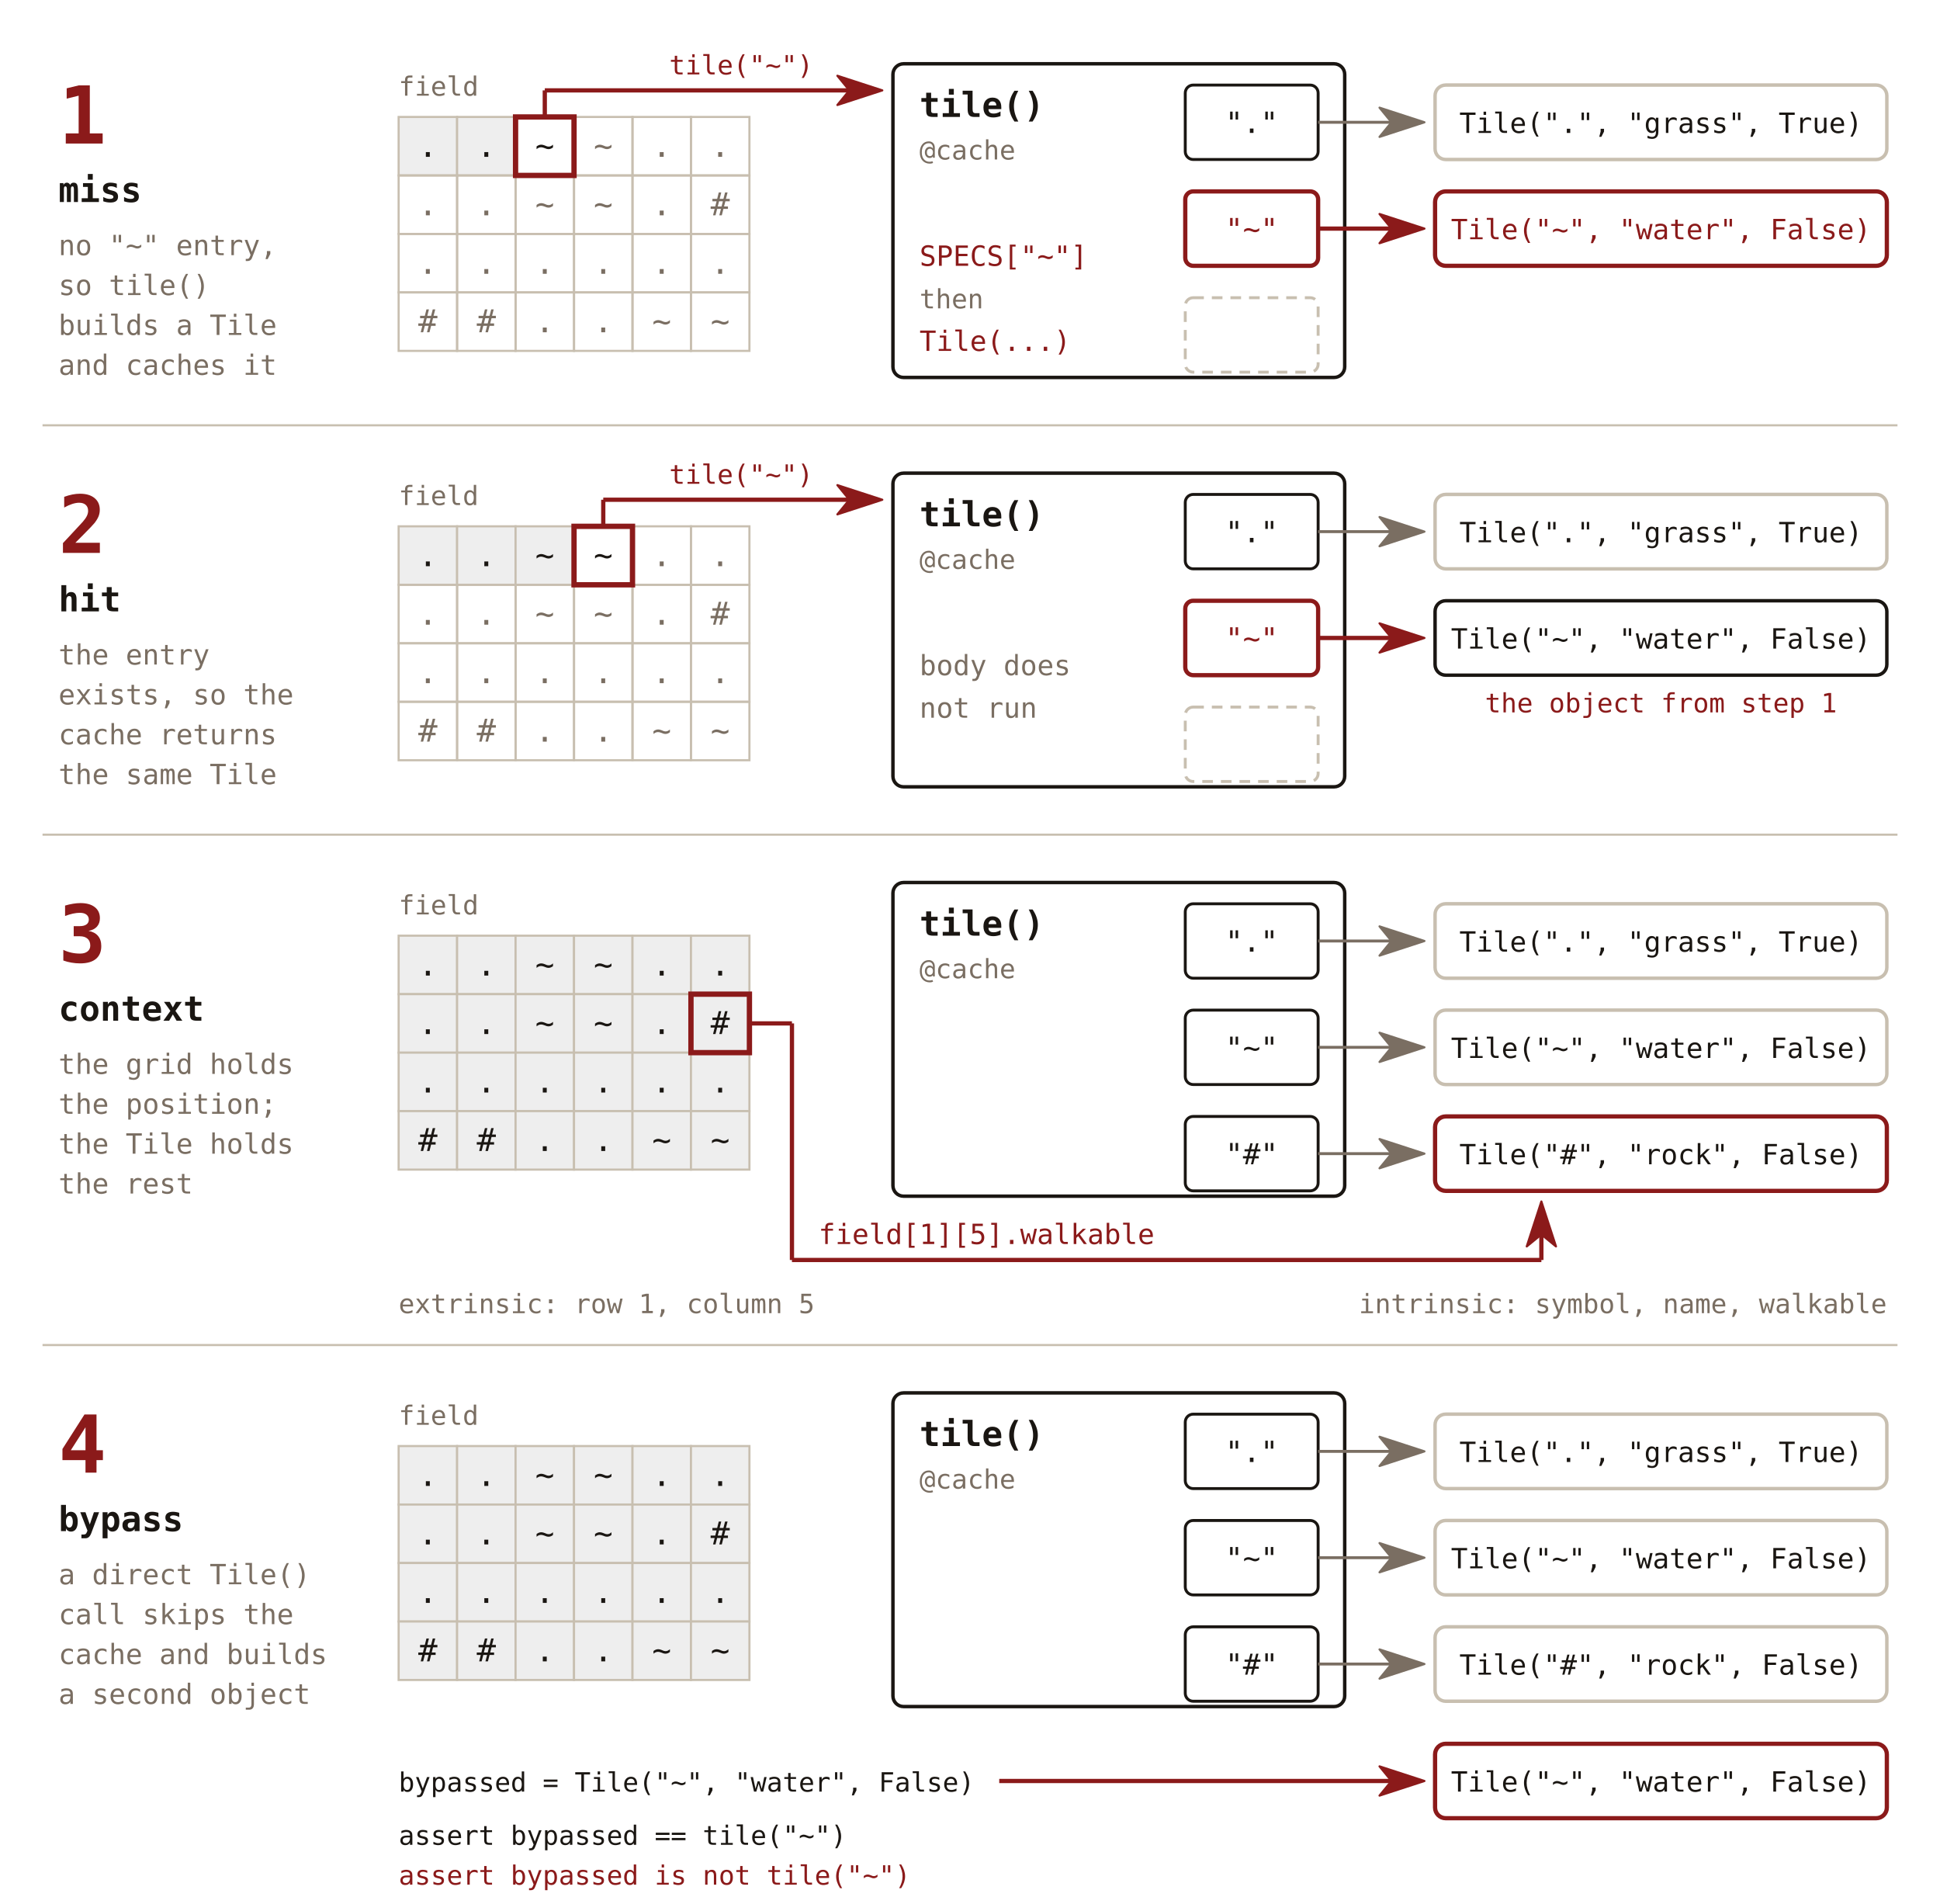
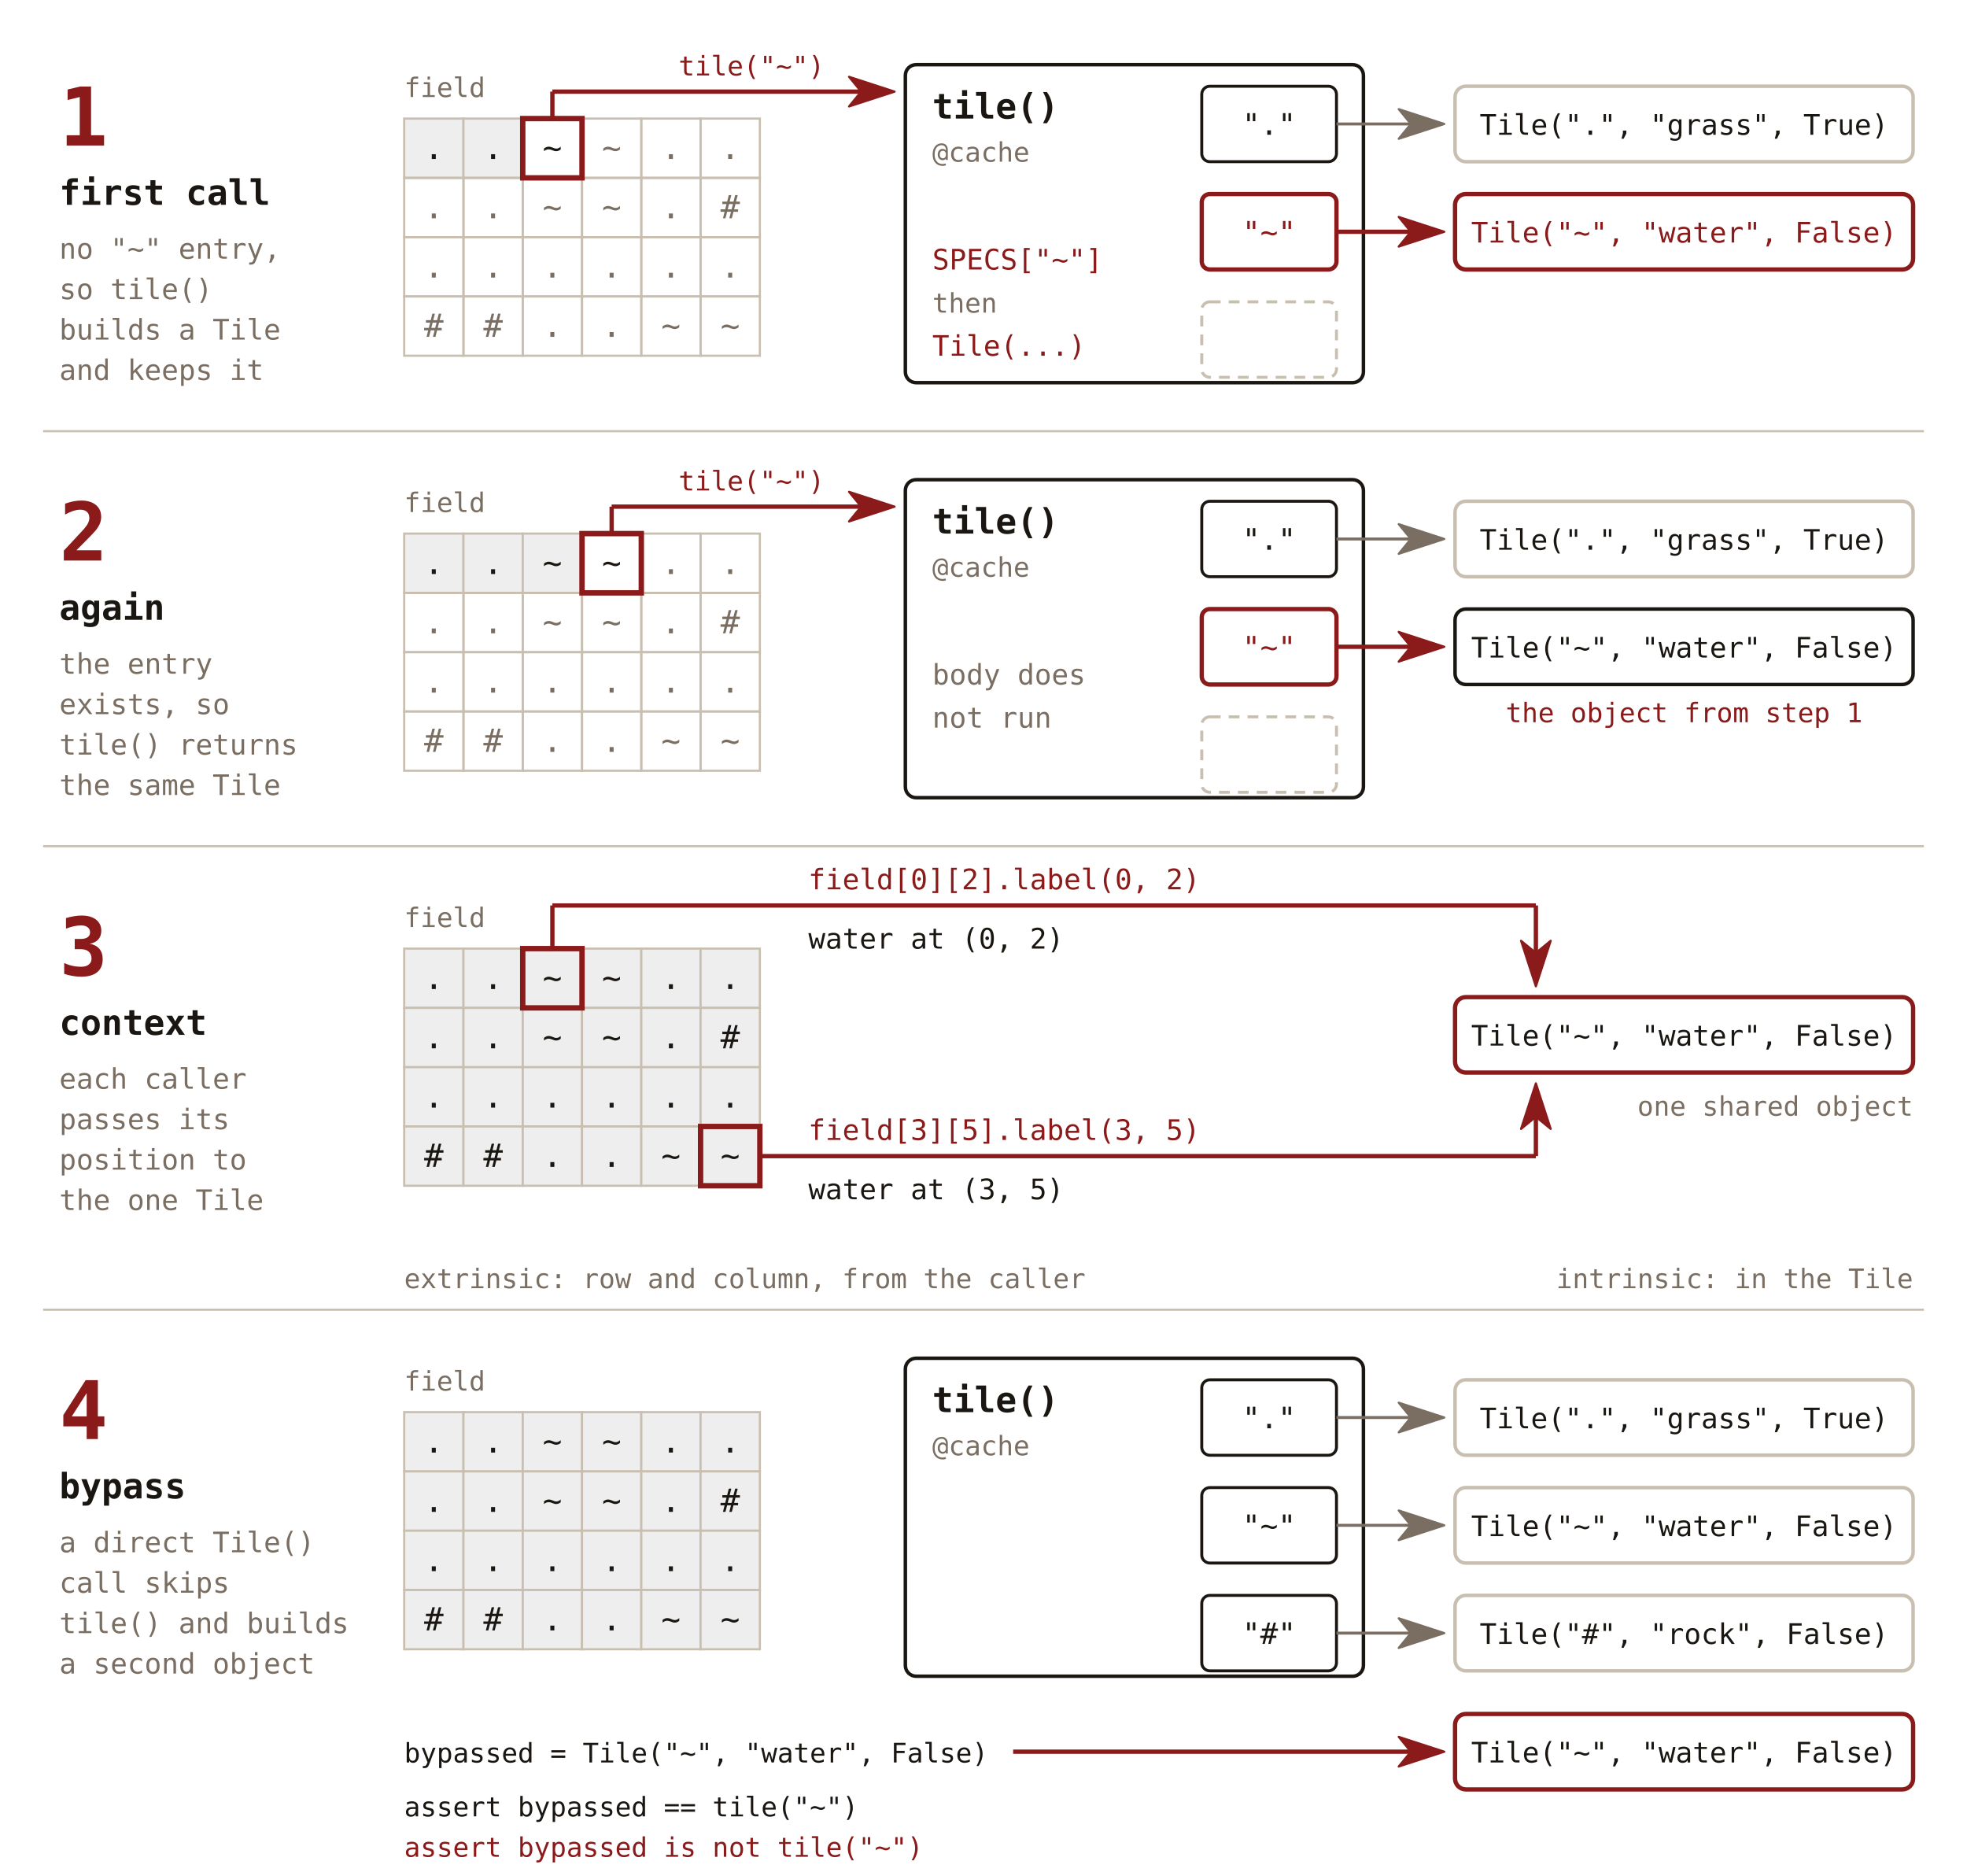
- <svg xmlns="http://www.w3.org/2000/svg" viewBox="0 0 730 716" font-family="'JetBrains Mono', Consolas, monospace">
+ <svg xmlns="http://www.w3.org/2000/svg" viewBox="0 0 730 696" font-family="'JetBrains Mono', Consolas, monospace">
  <defs>
    <marker id="fs-red" viewBox="0 0 18 12" refX="5" refY="6" markerWidth="18" markerHeight="12" orient="auto" markerUnits="userSpaceOnUse">
      <path d="M0.5,0.5 L17.4,6 L0.5,11.5 L5,6 Z" fill="#8b1a1a" stroke="#8b1a1a" stroke-width="0.8" stroke-linejoin="round" />
    </marker>
    <marker id="fs-muted" viewBox="0 0 18 12" refX="5" refY="6" markerWidth="18" markerHeight="12" orient="auto" markerUnits="userSpaceOnUse">
      <path d="M0.5,0.5 L17.4,6 L0.5,11.5 L5,6 Z" fill="#7a6e62" stroke="#7a6e62" stroke-width="0.8" stroke-linejoin="round" />
    </marker>
  </defs>
  <rect x="336" y="24" width="170" height="118" fill="none" stroke="#1a1612" stroke-width="1.3" rx="4" />
  <text x="346" y="44" font-size="13" fill="#1a1612" font-weight="bold" text-anchor="start">tile()</text>
  <text x="346" y="60" font-size="10" fill="#7a6e62" text-anchor="start">@cache</text>
  <rect x="446" y="32" width="50" height="28" fill="none" stroke="#1a1612" stroke-width="1.1" rx="3" />
  <text x="471" y="50" font-size="11" fill="#1a1612" text-anchor="middle">"."</text>
  <rect x="446" y="72" width="50" height="28" fill="none" stroke="#8b1a1a" stroke-width="1.6" rx="3" />
  <text x="471" y="90" font-size="11" fill="#8b1a1a" text-anchor="middle">"~"</text>
  <rect x="446" y="112" width="50" height="28" fill="none" stroke="#c8bfb0" stroke-width="1.1" rx="3" stroke-dasharray="4,3" />
  <text x="22" y="54" font-size="30" fill="#8b1a1a" font-weight="bold" text-anchor="start">1</text>
-   <text x="22" y="76" font-size="13" fill="#1a1612" font-weight="bold" text-anchor="start">miss</text>
+   <text x="22" y="76" font-size="13" fill="#1a1612" font-weight="bold" text-anchor="start">first call</text>
  <text x="22" y="96" font-size="10.5" fill="#7a6e62" text-anchor="start">no "~" entry,</text>
  <text x="22" y="111" font-size="10.5" fill="#7a6e62" text-anchor="start">so tile()</text>
  <text x="22" y="126" font-size="10.5" fill="#7a6e62" text-anchor="start">builds a Tile</text>
-   <text x="22" y="141" font-size="10.5" fill="#7a6e62" text-anchor="start">and caches it</text>
+   <text x="22" y="141" font-size="10.5" fill="#7a6e62" text-anchor="start">and keeps it</text>
  <text x="150" y="36" font-size="10" fill="#7a6e62" text-anchor="start">field</text>
  <path d="M150,44 H172 V66 H150 Z" fill="#eeeeee" stroke="#c8bfb0" stroke-width="0.8" />
  <text x="161" y="59" font-size="12" fill="#1a1612" text-anchor="middle">.</text>
  <path d="M172,44 H194 V66 H172 Z" fill="#eeeeee" stroke="#c8bfb0" stroke-width="0.8" />
  <text x="183" y="59" font-size="12" fill="#1a1612" text-anchor="middle">.</text>
  <path d="M194,44 H216 V66 H194 Z" fill="none" stroke="#c8bfb0" stroke-width="0.8" />
  <text x="205" y="59" font-size="12" fill="#1a1612" text-anchor="middle">~</text>
  <path d="M216,44 H238 V66 H216 Z" fill="none" stroke="#c8bfb0" stroke-width="0.8" />
  <text x="227" y="59" font-size="12" fill="#7a6e62" text-anchor="middle">~</text>
  <path d="M238,44 H260 V66 H238 Z" fill="none" stroke="#c8bfb0" stroke-width="0.8" />
  <text x="249" y="59" font-size="12" fill="#7a6e62" text-anchor="middle">.</text>
  <path d="M260,44 H282 V66 H260 Z" fill="none" stroke="#c8bfb0" stroke-width="0.8" />
  <text x="271" y="59" font-size="12" fill="#7a6e62" text-anchor="middle">.</text>
  <path d="M150,66 H172 V88 H150 Z" fill="none" stroke="#c8bfb0" stroke-width="0.8" />
  <text x="161" y="81" font-size="12" fill="#7a6e62" text-anchor="middle">.</text>
  <path d="M172,66 H194 V88 H172 Z" fill="none" stroke="#c8bfb0" stroke-width="0.8" />
  <text x="183" y="81" font-size="12" fill="#7a6e62" text-anchor="middle">.</text>
  <path d="M194,66 H216 V88 H194 Z" fill="none" stroke="#c8bfb0" stroke-width="0.8" />
  <text x="205" y="81" font-size="12" fill="#7a6e62" text-anchor="middle">~</text>
  <path d="M216,66 H238 V88 H216 Z" fill="none" stroke="#c8bfb0" stroke-width="0.8" />
  <text x="227" y="81" font-size="12" fill="#7a6e62" text-anchor="middle">~</text>
  <path d="M238,66 H260 V88 H238 Z" fill="none" stroke="#c8bfb0" stroke-width="0.8" />
  <text x="249" y="81" font-size="12" fill="#7a6e62" text-anchor="middle">.</text>
  <path d="M260,66 H282 V88 H260 Z" fill="none" stroke="#c8bfb0" stroke-width="0.8" />
  <text x="271" y="81" font-size="12" fill="#7a6e62" text-anchor="middle">#</text>
  <path d="M150,88 H172 V110 H150 Z" fill="none" stroke="#c8bfb0" stroke-width="0.8" />
  <text x="161" y="103" font-size="12" fill="#7a6e62" text-anchor="middle">.</text>
  <path d="M172,88 H194 V110 H172 Z" fill="none" stroke="#c8bfb0" stroke-width="0.8" />
  <text x="183" y="103" font-size="12" fill="#7a6e62" text-anchor="middle">.</text>
  <path d="M194,88 H216 V110 H194 Z" fill="none" stroke="#c8bfb0" stroke-width="0.8" />
  <text x="205" y="103" font-size="12" fill="#7a6e62" text-anchor="middle">.</text>
  <path d="M216,88 H238 V110 H216 Z" fill="none" stroke="#c8bfb0" stroke-width="0.8" />
  <text x="227" y="103" font-size="12" fill="#7a6e62" text-anchor="middle">.</text>
  <path d="M238,88 H260 V110 H238 Z" fill="none" stroke="#c8bfb0" stroke-width="0.8" />
  <text x="249" y="103" font-size="12" fill="#7a6e62" text-anchor="middle">.</text>
  <path d="M260,88 H282 V110 H260 Z" fill="none" stroke="#c8bfb0" stroke-width="0.8" />
  <text x="271" y="103" font-size="12" fill="#7a6e62" text-anchor="middle">.</text>
  <path d="M150,110 H172 V132 H150 Z" fill="none" stroke="#c8bfb0" stroke-width="0.8" />
  <text x="161" y="125" font-size="12" fill="#7a6e62" text-anchor="middle">#</text>
  <path d="M172,110 H194 V132 H172 Z" fill="none" stroke="#c8bfb0" stroke-width="0.8" />
  <text x="183" y="125" font-size="12" fill="#7a6e62" text-anchor="middle">#</text>
  <path d="M194,110 H216 V132 H194 Z" fill="none" stroke="#c8bfb0" stroke-width="0.8" />
  <text x="205" y="125" font-size="12" fill="#7a6e62" text-anchor="middle">.</text>
  <path d="M216,110 H238 V132 H216 Z" fill="none" stroke="#c8bfb0" stroke-width="0.8" />
  <text x="227" y="125" font-size="12" fill="#7a6e62" text-anchor="middle">.</text>
  <path d="M238,110 H260 V132 H238 Z" fill="none" stroke="#c8bfb0" stroke-width="0.8" />
  <text x="249" y="125" font-size="12" fill="#7a6e62" text-anchor="middle">~</text>
  <path d="M260,110 H282 V132 H260 Z" fill="none" stroke="#c8bfb0" stroke-width="0.8" />
  <text x="271" y="125" font-size="12" fill="#7a6e62" text-anchor="middle">~</text>
  <path d="M194,44 H216 V66 H194 Z" fill="none" stroke="#8b1a1a" stroke-width="2" />
  <line x1="205" y1="44" x2="205" y2="34" stroke="#8b1a1a" stroke-width="1.6" />
  <line x1="205" y1="34" x2="319.6" y2="34.0" stroke="#8b1a1a" stroke-width="1.6" marker-end="url(#fs-red)" />
  <text x="306" y="28" font-size="10" fill="#8b1a1a" text-anchor="end">tile("~")</text>
  <text x="346" y="100" font-size="10.5" fill="#8b1a1a" text-anchor="start">SPECS["~"]</text>
  <text x="346" y="116" font-size="10" fill="#7a6e62" text-anchor="start">then</text>
  <text x="346" y="132" font-size="10.5" fill="#8b1a1a" text-anchor="start">Tile(...)</text>
  <rect x="540" y="32" width="170" height="28" fill="none" stroke="#c8bfb0" stroke-width="1.3" rx="4" />
  <text x="625" y="50" font-size="10.5" fill="#1a1612" text-anchor="middle">Tile(".", "grass", True)</text>
  <line x1="496" y1="46" x2="523.6" y2="46.0" stroke="#7a6e62" stroke-width="1.1" marker-end="url(#fs-muted)" />
  <rect x="540" y="72" width="170" height="28" fill="none" stroke="#8b1a1a" stroke-width="1.6" rx="4" />
  <text x="625" y="90" font-size="10.5" fill="#8b1a1a" text-anchor="middle">Tile("~", "water", False)</text>
  <line x1="496" y1="86" x2="523.6" y2="86.0" stroke="#8b1a1a" stroke-width="1.6" marker-end="url(#fs-red)" />
  <line x1="16" y1="160" x2="714" y2="160" stroke="#c8bfb0" stroke-width="0.8" />
  <rect x="336" y="178" width="170" height="118" fill="none" stroke="#1a1612" stroke-width="1.3" rx="4" />
  <text x="346" y="198" font-size="13" fill="#1a1612" font-weight="bold" text-anchor="start">tile()</text>
  <text x="346" y="214" font-size="10" fill="#7a6e62" text-anchor="start">@cache</text>
  <rect x="446" y="186" width="50" height="28" fill="none" stroke="#1a1612" stroke-width="1.1" rx="3" />
  <text x="471" y="204" font-size="11" fill="#1a1612" text-anchor="middle">"."</text>
  <rect x="446" y="226" width="50" height="28" fill="none" stroke="#8b1a1a" stroke-width="1.6" rx="3" />
  <text x="471" y="244" font-size="11" fill="#8b1a1a" text-anchor="middle">"~"</text>
  <rect x="446" y="266" width="50" height="28" fill="none" stroke="#c8bfb0" stroke-width="1.1" rx="3" stroke-dasharray="4,3" />
  <text x="22" y="208" font-size="30" fill="#8b1a1a" font-weight="bold" text-anchor="start">2</text>
-   <text x="22" y="230" font-size="13" fill="#1a1612" font-weight="bold" text-anchor="start">hit</text>
+   <text x="22" y="230" font-size="13" fill="#1a1612" font-weight="bold" text-anchor="start">again</text>
  <text x="22" y="250" font-size="10.5" fill="#7a6e62" text-anchor="start">the entry</text>
-   <text x="22" y="265" font-size="10.5" fill="#7a6e62" text-anchor="start">exists, so the</text>
-   <text x="22" y="280" font-size="10.5" fill="#7a6e62" text-anchor="start">cache returns</text>
+   <text x="22" y="265" font-size="10.5" fill="#7a6e62" text-anchor="start">exists, so</text>
+   <text x="22" y="280" font-size="10.5" fill="#7a6e62" text-anchor="start">tile() returns</text>
  <text x="22" y="295" font-size="10.5" fill="#7a6e62" text-anchor="start">the same Tile</text>
  <text x="150" y="190" font-size="10" fill="#7a6e62" text-anchor="start">field</text>
  <path d="M150,198 H172 V220 H150 Z" fill="#eeeeee" stroke="#c8bfb0" stroke-width="0.8" />
  <text x="161" y="213" font-size="12" fill="#1a1612" text-anchor="middle">.</text>
  <path d="M172,198 H194 V220 H172 Z" fill="#eeeeee" stroke="#c8bfb0" stroke-width="0.8" />
  <text x="183" y="213" font-size="12" fill="#1a1612" text-anchor="middle">.</text>
  <path d="M194,198 H216 V220 H194 Z" fill="#eeeeee" stroke="#c8bfb0" stroke-width="0.8" />
  <text x="205" y="213" font-size="12" fill="#1a1612" text-anchor="middle">~</text>
  <path d="M216,198 H238 V220 H216 Z" fill="none" stroke="#c8bfb0" stroke-width="0.8" />
  <text x="227" y="213" font-size="12" fill="#1a1612" text-anchor="middle">~</text>
  <path d="M238,198 H260 V220 H238 Z" fill="none" stroke="#c8bfb0" stroke-width="0.8" />
  <text x="249" y="213" font-size="12" fill="#7a6e62" text-anchor="middle">.</text>
  <path d="M260,198 H282 V220 H260 Z" fill="none" stroke="#c8bfb0" stroke-width="0.8" />
  <text x="271" y="213" font-size="12" fill="#7a6e62" text-anchor="middle">.</text>
  <path d="M150,220 H172 V242 H150 Z" fill="none" stroke="#c8bfb0" stroke-width="0.8" />
  <text x="161" y="235" font-size="12" fill="#7a6e62" text-anchor="middle">.</text>
  <path d="M172,220 H194 V242 H172 Z" fill="none" stroke="#c8bfb0" stroke-width="0.8" />
  <text x="183" y="235" font-size="12" fill="#7a6e62" text-anchor="middle">.</text>
  <path d="M194,220 H216 V242 H194 Z" fill="none" stroke="#c8bfb0" stroke-width="0.8" />
  <text x="205" y="235" font-size="12" fill="#7a6e62" text-anchor="middle">~</text>
  <path d="M216,220 H238 V242 H216 Z" fill="none" stroke="#c8bfb0" stroke-width="0.8" />
  <text x="227" y="235" font-size="12" fill="#7a6e62" text-anchor="middle">~</text>
  <path d="M238,220 H260 V242 H238 Z" fill="none" stroke="#c8bfb0" stroke-width="0.8" />
  <text x="249" y="235" font-size="12" fill="#7a6e62" text-anchor="middle">.</text>
  <path d="M260,220 H282 V242 H260 Z" fill="none" stroke="#c8bfb0" stroke-width="0.8" />
  <text x="271" y="235" font-size="12" fill="#7a6e62" text-anchor="middle">#</text>
  <path d="M150,242 H172 V264 H150 Z" fill="none" stroke="#c8bfb0" stroke-width="0.8" />
  <text x="161" y="257" font-size="12" fill="#7a6e62" text-anchor="middle">.</text>
  <path d="M172,242 H194 V264 H172 Z" fill="none" stroke="#c8bfb0" stroke-width="0.8" />
  <text x="183" y="257" font-size="12" fill="#7a6e62" text-anchor="middle">.</text>
  <path d="M194,242 H216 V264 H194 Z" fill="none" stroke="#c8bfb0" stroke-width="0.8" />
  <text x="205" y="257" font-size="12" fill="#7a6e62" text-anchor="middle">.</text>
  <path d="M216,242 H238 V264 H216 Z" fill="none" stroke="#c8bfb0" stroke-width="0.8" />
  <text x="227" y="257" font-size="12" fill="#7a6e62" text-anchor="middle">.</text>
  <path d="M238,242 H260 V264 H238 Z" fill="none" stroke="#c8bfb0" stroke-width="0.8" />
  <text x="249" y="257" font-size="12" fill="#7a6e62" text-anchor="middle">.</text>
  <path d="M260,242 H282 V264 H260 Z" fill="none" stroke="#c8bfb0" stroke-width="0.8" />
  <text x="271" y="257" font-size="12" fill="#7a6e62" text-anchor="middle">.</text>
  <path d="M150,264 H172 V286 H150 Z" fill="none" stroke="#c8bfb0" stroke-width="0.8" />
  <text x="161" y="279" font-size="12" fill="#7a6e62" text-anchor="middle">#</text>
  <path d="M172,264 H194 V286 H172 Z" fill="none" stroke="#c8bfb0" stroke-width="0.8" />
  <text x="183" y="279" font-size="12" fill="#7a6e62" text-anchor="middle">#</text>
  <path d="M194,264 H216 V286 H194 Z" fill="none" stroke="#c8bfb0" stroke-width="0.8" />
  <text x="205" y="279" font-size="12" fill="#7a6e62" text-anchor="middle">.</text>
  <path d="M216,264 H238 V286 H216 Z" fill="none" stroke="#c8bfb0" stroke-width="0.8" />
  <text x="227" y="279" font-size="12" fill="#7a6e62" text-anchor="middle">.</text>
  <path d="M238,264 H260 V286 H238 Z" fill="none" stroke="#c8bfb0" stroke-width="0.8" />
  <text x="249" y="279" font-size="12" fill="#7a6e62" text-anchor="middle">~</text>
  <path d="M260,264 H282 V286 H260 Z" fill="none" stroke="#c8bfb0" stroke-width="0.8" />
  <text x="271" y="279" font-size="12" fill="#7a6e62" text-anchor="middle">~</text>
  <path d="M216,198 H238 V220 H216 Z" fill="none" stroke="#8b1a1a" stroke-width="2" />
  <line x1="227" y1="198" x2="227" y2="188" stroke="#8b1a1a" stroke-width="1.6" />
  <line x1="227" y1="188" x2="319.6" y2="188.0" stroke="#8b1a1a" stroke-width="1.6" marker-end="url(#fs-red)" />
  <text x="306" y="182" font-size="10" fill="#8b1a1a" text-anchor="end">tile("~")</text>
  <text x="346" y="254" font-size="10.5" fill="#7a6e62" text-anchor="start">body does</text>
  <text x="346" y="270" font-size="10.5" fill="#7a6e62" text-anchor="start">not run</text>
  <rect x="540" y="186" width="170" height="28" fill="none" stroke="#c8bfb0" stroke-width="1.3" rx="4" />
  <text x="625" y="204" font-size="10.5" fill="#1a1612" text-anchor="middle">Tile(".", "grass", True)</text>
  <line x1="496" y1="200" x2="523.6" y2="200.0" stroke="#7a6e62" stroke-width="1.1" marker-end="url(#fs-muted)" />
  <rect x="540" y="226" width="170" height="28" fill="none" stroke="#1a1612" stroke-width="1.3" rx="4" />
  <text x="625" y="244" font-size="10.5" fill="#1a1612" text-anchor="middle">Tile("~", "water", False)</text>
  <line x1="496" y1="240" x2="523.6" y2="240.0" stroke="#8b1a1a" stroke-width="1.6" marker-end="url(#fs-red)" />
  <text x="625" y="268" font-size="10" fill="#8b1a1a" text-anchor="middle">the object from step 1</text>
  <line x1="16" y1="314" x2="714" y2="314" stroke="#c8bfb0" stroke-width="0.8" />
-   <rect x="336" y="332" width="170" height="118" fill="none" stroke="#1a1612" stroke-width="1.3" rx="4" />
-   <text x="346" y="352" font-size="13" fill="#1a1612" font-weight="bold" text-anchor="start">tile()</text>
-   <text x="346" y="368" font-size="10" fill="#7a6e62" text-anchor="start">@cache</text>
-   <rect x="446" y="340" width="50" height="28" fill="none" stroke="#1a1612" stroke-width="1.1" rx="3" />
-   <text x="471" y="358" font-size="11" fill="#1a1612" text-anchor="middle">"."</text>
-   <rect x="446" y="380" width="50" height="28" fill="none" stroke="#1a1612" stroke-width="1.1" rx="3" />
-   <text x="471" y="398" font-size="11" fill="#1a1612" text-anchor="middle">"~"</text>
-   <rect x="446" y="420" width="50" height="28" fill="none" stroke="#1a1612" stroke-width="1.1" rx="3" />
-   <text x="471" y="438" font-size="11" fill="#1a1612" text-anchor="middle">"#"</text>
  <text x="22" y="362" font-size="30" fill="#8b1a1a" font-weight="bold" text-anchor="start">3</text>
  <text x="22" y="384" font-size="13" fill="#1a1612" font-weight="bold" text-anchor="start">context</text>
-   <text x="22" y="404" font-size="10.5" fill="#7a6e62" text-anchor="start">the grid holds</text>
-   <text x="22" y="419" font-size="10.5" fill="#7a6e62" text-anchor="start">the position;</text>
-   <text x="22" y="434" font-size="10.5" fill="#7a6e62" text-anchor="start">the Tile holds</text>
-   <text x="22" y="449" font-size="10.5" fill="#7a6e62" text-anchor="start">the rest</text>
+   <text x="22" y="404" font-size="10.5" fill="#7a6e62" text-anchor="start">each caller</text>
+   <text x="22" y="419" font-size="10.5" fill="#7a6e62" text-anchor="start">passes its</text>
+   <text x="22" y="434" font-size="10.5" fill="#7a6e62" text-anchor="start">position to</text>
+   <text x="22" y="449" font-size="10.5" fill="#7a6e62" text-anchor="start">the one Tile</text>
  <text x="150" y="344" font-size="10" fill="#7a6e62" text-anchor="start">field</text>
  <path d="M150,352 H172 V374 H150 Z" fill="#eeeeee" stroke="#c8bfb0" stroke-width="0.8" />
  <text x="161" y="367" font-size="12" fill="#1a1612" text-anchor="middle">.</text>
  <path d="M172,352 H194 V374 H172 Z" fill="#eeeeee" stroke="#c8bfb0" stroke-width="0.8" />
  <text x="183" y="367" font-size="12" fill="#1a1612" text-anchor="middle">.</text>
  <path d="M194,352 H216 V374 H194 Z" fill="#eeeeee" stroke="#c8bfb0" stroke-width="0.8" />
  <text x="205" y="367" font-size="12" fill="#1a1612" text-anchor="middle">~</text>
  <path d="M216,352 H238 V374 H216 Z" fill="#eeeeee" stroke="#c8bfb0" stroke-width="0.8" />
  <text x="227" y="367" font-size="12" fill="#1a1612" text-anchor="middle">~</text>
  <path d="M238,352 H260 V374 H238 Z" fill="#eeeeee" stroke="#c8bfb0" stroke-width="0.8" />
  <text x="249" y="367" font-size="12" fill="#1a1612" text-anchor="middle">.</text>
  <path d="M260,352 H282 V374 H260 Z" fill="#eeeeee" stroke="#c8bfb0" stroke-width="0.8" />
  <text x="271" y="367" font-size="12" fill="#1a1612" text-anchor="middle">.</text>
  <path d="M150,374 H172 V396 H150 Z" fill="#eeeeee" stroke="#c8bfb0" stroke-width="0.8" />
  <text x="161" y="389" font-size="12" fill="#1a1612" text-anchor="middle">.</text>
  <path d="M172,374 H194 V396 H172 Z" fill="#eeeeee" stroke="#c8bfb0" stroke-width="0.8" />
  <text x="183" y="389" font-size="12" fill="#1a1612" text-anchor="middle">.</text>
  <path d="M194,374 H216 V396 H194 Z" fill="#eeeeee" stroke="#c8bfb0" stroke-width="0.8" />
  <text x="205" y="389" font-size="12" fill="#1a1612" text-anchor="middle">~</text>
  <path d="M216,374 H238 V396 H216 Z" fill="#eeeeee" stroke="#c8bfb0" stroke-width="0.8" />
  <text x="227" y="389" font-size="12" fill="#1a1612" text-anchor="middle">~</text>
  <path d="M238,374 H260 V396 H238 Z" fill="#eeeeee" stroke="#c8bfb0" stroke-width="0.8" />
  <text x="249" y="389" font-size="12" fill="#1a1612" text-anchor="middle">.</text>
  <path d="M260,374 H282 V396 H260 Z" fill="#eeeeee" stroke="#c8bfb0" stroke-width="0.8" />
  <text x="271" y="389" font-size="12" fill="#1a1612" text-anchor="middle">#</text>
  <path d="M150,396 H172 V418 H150 Z" fill="#eeeeee" stroke="#c8bfb0" stroke-width="0.8" />
  <text x="161" y="411" font-size="12" fill="#1a1612" text-anchor="middle">.</text>
  <path d="M172,396 H194 V418 H172 Z" fill="#eeeeee" stroke="#c8bfb0" stroke-width="0.8" />
  <text x="183" y="411" font-size="12" fill="#1a1612" text-anchor="middle">.</text>
  <path d="M194,396 H216 V418 H194 Z" fill="#eeeeee" stroke="#c8bfb0" stroke-width="0.8" />
  <text x="205" y="411" font-size="12" fill="#1a1612" text-anchor="middle">.</text>
  <path d="M216,396 H238 V418 H216 Z" fill="#eeeeee" stroke="#c8bfb0" stroke-width="0.8" />
  <text x="227" y="411" font-size="12" fill="#1a1612" text-anchor="middle">.</text>
  <path d="M238,396 H260 V418 H238 Z" fill="#eeeeee" stroke="#c8bfb0" stroke-width="0.8" />
  <text x="249" y="411" font-size="12" fill="#1a1612" text-anchor="middle">.</text>
  <path d="M260,396 H282 V418 H260 Z" fill="#eeeeee" stroke="#c8bfb0" stroke-width="0.8" />
  <text x="271" y="411" font-size="12" fill="#1a1612" text-anchor="middle">.</text>
  <path d="M150,418 H172 V440 H150 Z" fill="#eeeeee" stroke="#c8bfb0" stroke-width="0.8" />
  <text x="161" y="433" font-size="12" fill="#1a1612" text-anchor="middle">#</text>
  <path d="M172,418 H194 V440 H172 Z" fill="#eeeeee" stroke="#c8bfb0" stroke-width="0.8" />
  <text x="183" y="433" font-size="12" fill="#1a1612" text-anchor="middle">#</text>
  <path d="M194,418 H216 V440 H194 Z" fill="#eeeeee" stroke="#c8bfb0" stroke-width="0.8" />
  <text x="205" y="433" font-size="12" fill="#1a1612" text-anchor="middle">.</text>
  <path d="M216,418 H238 V440 H216 Z" fill="#eeeeee" stroke="#c8bfb0" stroke-width="0.8" />
  <text x="227" y="433" font-size="12" fill="#1a1612" text-anchor="middle">.</text>
  <path d="M238,418 H260 V440 H238 Z" fill="#eeeeee" stroke="#c8bfb0" stroke-width="0.8" />
  <text x="249" y="433" font-size="12" fill="#1a1612" text-anchor="middle">~</text>
  <path d="M260,418 H282 V440 H260 Z" fill="#eeeeee" stroke="#c8bfb0" stroke-width="0.8" />
  <text x="271" y="433" font-size="12" fill="#1a1612" text-anchor="middle">~</text>
-   <path d="M260,374 H282 V396 H260 Z" fill="none" stroke="#8b1a1a" stroke-width="2" />
-   <rect x="540" y="340" width="170" height="28" fill="none" stroke="#c8bfb0" stroke-width="1.3" rx="4" />
-   <text x="625" y="358" font-size="10.5" fill="#1a1612" text-anchor="middle">Tile(".", "grass", True)</text>
-   <line x1="496" y1="354" x2="523.6" y2="354.0" stroke="#7a6e62" stroke-width="1.1" marker-end="url(#fs-muted)" />
-   <rect x="540" y="380" width="170" height="28" fill="none" stroke="#c8bfb0" stroke-width="1.3" rx="4" />
-   <text x="625" y="398" font-size="10.5" fill="#1a1612" text-anchor="middle">Tile("~", "water", False)</text>
-   <line x1="496" y1="394" x2="523.6" y2="394.0" stroke="#7a6e62" stroke-width="1.1" marker-end="url(#fs-muted)" />
-   <rect x="540" y="420" width="170" height="28" fill="none" stroke="#8b1a1a" stroke-width="1.6" rx="4" />
-   <text x="625" y="438" font-size="10.5" fill="#1a1612" text-anchor="middle">Tile("#", "rock", False)</text>
-   <line x1="496" y1="434" x2="523.6" y2="434.0" stroke="#7a6e62" stroke-width="1.1" marker-end="url(#fs-muted)" />
-   <line x1="282" y1="385" x2="298" y2="385" stroke="#8b1a1a" stroke-width="1.6" />
-   <line x1="298" y1="385" x2="298" y2="474" stroke="#8b1a1a" stroke-width="1.6" />
-   <line x1="298" y1="474" x2="580" y2="474" stroke="#8b1a1a" stroke-width="1.6" />
-   <line x1="580" y1="474" x2="580.0" y2="464.4" stroke="#8b1a1a" stroke-width="1.6" marker-end="url(#fs-red)" />
-   <text x="308" y="468" font-size="10.5" fill="#8b1a1a" text-anchor="start">field[1][5].walkable</text>
-   <text x="150" y="494" font-size="10" fill="#7a6e62" text-anchor="start">extrinsic: row 1, column 5</text>
-   <text x="710" y="494" font-size="10" fill="#7a6e62" text-anchor="end">intrinsic: symbol, name, walkable</text>
-   <line x1="16" y1="506" x2="714" y2="506" stroke="#c8bfb0" stroke-width="0.8" />
-   <rect x="336" y="524" width="170" height="118" fill="none" stroke="#1a1612" stroke-width="1.3" rx="4" />
-   <text x="346" y="544" font-size="13" fill="#1a1612" font-weight="bold" text-anchor="start">tile()</text>
-   <text x="346" y="560" font-size="10" fill="#7a6e62" text-anchor="start">@cache</text>
-   <rect x="446" y="532" width="50" height="28" fill="none" stroke="#1a1612" stroke-width="1.1" rx="3" />
-   <text x="471" y="550" font-size="11" fill="#1a1612" text-anchor="middle">"."</text>
-   <rect x="446" y="572" width="50" height="28" fill="none" stroke="#1a1612" stroke-width="1.1" rx="3" />
-   <text x="471" y="590" font-size="11" fill="#1a1612" text-anchor="middle">"~"</text>
-   <rect x="446" y="612" width="50" height="28" fill="none" stroke="#1a1612" stroke-width="1.1" rx="3" />
-   <text x="471" y="630" font-size="11" fill="#1a1612" text-anchor="middle">"#"</text>
-   <text x="22" y="554" font-size="30" fill="#8b1a1a" font-weight="bold" text-anchor="start">4</text>
-   <text x="22" y="576" font-size="13" fill="#1a1612" font-weight="bold" text-anchor="start">bypass</text>
-   <text x="22" y="596" font-size="10.5" fill="#7a6e62" text-anchor="start">a direct Tile()</text>
-   <text x="22" y="611" font-size="10.5" fill="#7a6e62" text-anchor="start">call skips the</text>
-   <text x="22" y="626" font-size="10.5" fill="#7a6e62" text-anchor="start">cache and builds</text>
-   <text x="22" y="641" font-size="10.5" fill="#7a6e62" text-anchor="start">a second object</text>
-   <text x="150" y="536" font-size="10" fill="#7a6e62" text-anchor="start">field</text>
-   <path d="M150,544 H172 V566 H150 Z" fill="#eeeeee" stroke="#c8bfb0" stroke-width="0.8" />
-   <text x="161" y="559" font-size="12" fill="#1a1612" text-anchor="middle">.</text>
-   <path d="M172,544 H194 V566 H172 Z" fill="#eeeeee" stroke="#c8bfb0" stroke-width="0.8" />
-   <text x="183" y="559" font-size="12" fill="#1a1612" text-anchor="middle">.</text>
-   <path d="M194,544 H216 V566 H194 Z" fill="#eeeeee" stroke="#c8bfb0" stroke-width="0.8" />
-   <text x="205" y="559" font-size="12" fill="#1a1612" text-anchor="middle">~</text>
-   <path d="M216,544 H238 V566 H216 Z" fill="#eeeeee" stroke="#c8bfb0" stroke-width="0.8" />
-   <text x="227" y="559" font-size="12" fill="#1a1612" text-anchor="middle">~</text>
-   <path d="M238,544 H260 V566 H238 Z" fill="#eeeeee" stroke="#c8bfb0" stroke-width="0.8" />
-   <text x="249" y="559" font-size="12" fill="#1a1612" text-anchor="middle">.</text>
-   <path d="M260,544 H282 V566 H260 Z" fill="#eeeeee" stroke="#c8bfb0" stroke-width="0.8" />
-   <text x="271" y="559" font-size="12" fill="#1a1612" text-anchor="middle">.</text>
-   <path d="M150,566 H172 V588 H150 Z" fill="#eeeeee" stroke="#c8bfb0" stroke-width="0.8" />
-   <text x="161" y="581" font-size="12" fill="#1a1612" text-anchor="middle">.</text>
-   <path d="M172,566 H194 V588 H172 Z" fill="#eeeeee" stroke="#c8bfb0" stroke-width="0.8" />
-   <text x="183" y="581" font-size="12" fill="#1a1612" text-anchor="middle">.</text>
-   <path d="M194,566 H216 V588 H194 Z" fill="#eeeeee" stroke="#c8bfb0" stroke-width="0.8" />
-   <text x="205" y="581" font-size="12" fill="#1a1612" text-anchor="middle">~</text>
-   <path d="M216,566 H238 V588 H216 Z" fill="#eeeeee" stroke="#c8bfb0" stroke-width="0.8" />
-   <text x="227" y="581" font-size="12" fill="#1a1612" text-anchor="middle">~</text>
-   <path d="M238,566 H260 V588 H238 Z" fill="#eeeeee" stroke="#c8bfb0" stroke-width="0.8" />
-   <text x="249" y="581" font-size="12" fill="#1a1612" text-anchor="middle">.</text>
-   <path d="M260,566 H282 V588 H260 Z" fill="#eeeeee" stroke="#c8bfb0" stroke-width="0.8" />
-   <text x="271" y="581" font-size="12" fill="#1a1612" text-anchor="middle">#</text>
-   <path d="M150,588 H172 V610 H150 Z" fill="#eeeeee" stroke="#c8bfb0" stroke-width="0.8" />
-   <text x="161" y="603" font-size="12" fill="#1a1612" text-anchor="middle">.</text>
-   <path d="M172,588 H194 V610 H172 Z" fill="#eeeeee" stroke="#c8bfb0" stroke-width="0.8" />
-   <text x="183" y="603" font-size="12" fill="#1a1612" text-anchor="middle">.</text>
-   <path d="M194,588 H216 V610 H194 Z" fill="#eeeeee" stroke="#c8bfb0" stroke-width="0.8" />
-   <text x="205" y="603" font-size="12" fill="#1a1612" text-anchor="middle">.</text>
-   <path d="M216,588 H238 V610 H216 Z" fill="#eeeeee" stroke="#c8bfb0" stroke-width="0.8" />
-   <text x="227" y="603" font-size="12" fill="#1a1612" text-anchor="middle">.</text>
-   <path d="M238,588 H260 V610 H238 Z" fill="#eeeeee" stroke="#c8bfb0" stroke-width="0.8" />
-   <text x="249" y="603" font-size="12" fill="#1a1612" text-anchor="middle">.</text>
-   <path d="M260,588 H282 V610 H260 Z" fill="#eeeeee" stroke="#c8bfb0" stroke-width="0.8" />
-   <text x="271" y="603" font-size="12" fill="#1a1612" text-anchor="middle">.</text>
-   <path d="M150,610 H172 V632 H150 Z" fill="#eeeeee" stroke="#c8bfb0" stroke-width="0.8" />
-   <text x="161" y="625" font-size="12" fill="#1a1612" text-anchor="middle">#</text>
-   <path d="M172,610 H194 V632 H172 Z" fill="#eeeeee" stroke="#c8bfb0" stroke-width="0.8" />
-   <text x="183" y="625" font-size="12" fill="#1a1612" text-anchor="middle">#</text>
-   <path d="M194,610 H216 V632 H194 Z" fill="#eeeeee" stroke="#c8bfb0" stroke-width="0.8" />
-   <text x="205" y="625" font-size="12" fill="#1a1612" text-anchor="middle">.</text>
-   <path d="M216,610 H238 V632 H216 Z" fill="#eeeeee" stroke="#c8bfb0" stroke-width="0.8" />
-   <text x="227" y="625" font-size="12" fill="#1a1612" text-anchor="middle">.</text>
-   <path d="M238,610 H260 V632 H238 Z" fill="#eeeeee" stroke="#c8bfb0" stroke-width="0.8" />
-   <text x="249" y="625" font-size="12" fill="#1a1612" text-anchor="middle">~</text>
-   <path d="M260,610 H282 V632 H260 Z" fill="#eeeeee" stroke="#c8bfb0" stroke-width="0.8" />
-   <text x="271" y="625" font-size="12" fill="#1a1612" text-anchor="middle">~</text>
-   <rect x="540" y="532" width="170" height="28" fill="none" stroke="#c8bfb0" stroke-width="1.3" rx="4" />
-   <text x="625" y="550" font-size="10.5" fill="#1a1612" text-anchor="middle">Tile(".", "grass", True)</text>
-   <line x1="496" y1="546" x2="523.6" y2="546.0" stroke="#7a6e62" stroke-width="1.1" marker-end="url(#fs-muted)" />
-   <rect x="540" y="572" width="170" height="28" fill="none" stroke="#c8bfb0" stroke-width="1.3" rx="4" />
-   <text x="625" y="590" font-size="10.5" fill="#1a1612" text-anchor="middle">Tile("~", "water", False)</text>
-   <line x1="496" y1="586" x2="523.6" y2="586.0" stroke="#7a6e62" stroke-width="1.1" marker-end="url(#fs-muted)" />
-   <rect x="540" y="612" width="170" height="28" fill="none" stroke="#c8bfb0" stroke-width="1.3" rx="4" />
-   <text x="625" y="630" font-size="10.5" fill="#1a1612" text-anchor="middle">Tile("#", "rock", False)</text>
-   <line x1="496" y1="626" x2="523.6" y2="626.0" stroke="#7a6e62" stroke-width="1.1" marker-end="url(#fs-muted)" />
-   <rect x="540" y="656" width="170" height="28" fill="none" stroke="#8b1a1a" stroke-width="1.6" rx="4" />
-   <text x="625" y="674" font-size="10.5" fill="#1a1612" text-anchor="middle">Tile("~", "water", False)</text>
-   <text x="150" y="674" font-size="10" fill="#1a1612" text-anchor="start">bypassed = Tile("~", "water", False)</text>
-   <text x="150" y="694" font-size="10" fill="#1a1612" text-anchor="start">assert bypassed == tile("~")</text>
-   <text x="150" y="709" font-size="10" fill="#8b1a1a" text-anchor="start">assert bypassed is not tile("~")</text>
-   <line x1="376" y1="670" x2="523.6" y2="670.0" stroke="#8b1a1a" stroke-width="1.6" marker-end="url(#fs-red)" />
+   <path d="M194,352 H216 V374 H194 Z" fill="none" stroke="#8b1a1a" stroke-width="2" />
+   <path d="M260,418 H282 V440 H260 Z" fill="none" stroke="#8b1a1a" stroke-width="2" />
+   <rect x="540" y="370" width="170" height="28" fill="none" stroke="#8b1a1a" stroke-width="1.6" rx="4" />
+   <text x="625" y="388" font-size="10.5" fill="#1a1612" text-anchor="middle">Tile("~", "water", False)</text>
+   <text x="710" y="414" font-size="10" fill="#7a6e62" text-anchor="end">one shared object</text>
+   <line x1="205" y1="352" x2="205" y2="336" stroke="#8b1a1a" stroke-width="1.6" />
+   <line x1="205" y1="336" x2="570" y2="336" stroke="#8b1a1a" stroke-width="1.6" />
+   <line x1="570" y1="336" x2="570.0" y2="353.6" stroke="#8b1a1a" stroke-width="1.6" marker-end="url(#fs-red)" />
+   <text x="300" y="330" font-size="10.5" fill="#8b1a1a" text-anchor="start">field[0][2].label(0, 2)</text>
+   <text x="300" y="352" font-size="10.5" fill="#1a1612" text-anchor="start">water at (0, 2)</text>
+   <line x1="282" y1="429" x2="570" y2="429" stroke="#8b1a1a" stroke-width="1.6" />
+   <line x1="570" y1="429" x2="570.0" y2="414.4" stroke="#8b1a1a" stroke-width="1.6" marker-end="url(#fs-red)" />
+   <text x="300" y="423" font-size="10.5" fill="#8b1a1a" text-anchor="start">field[3][5].label(3, 5)</text>
+   <text x="300" y="445" font-size="10.5" fill="#1a1612" text-anchor="start">water at (3, 5)</text>
+   <text x="150" y="478" font-size="10" fill="#7a6e62" text-anchor="start">extrinsic: row and column, from the caller</text>
+   <text x="710" y="478" font-size="10" fill="#7a6e62" text-anchor="end">intrinsic: in the Tile</text>
+   <line x1="16" y1="486" x2="714" y2="486" stroke="#c8bfb0" stroke-width="0.8" />
+   <rect x="336" y="504" width="170" height="118" fill="none" stroke="#1a1612" stroke-width="1.3" rx="4" />
+   <text x="346" y="524" font-size="13" fill="#1a1612" font-weight="bold" text-anchor="start">tile()</text>
+   <text x="346" y="540" font-size="10" fill="#7a6e62" text-anchor="start">@cache</text>
+   <rect x="446" y="512" width="50" height="28" fill="none" stroke="#1a1612" stroke-width="1.1" rx="3" />
+   <text x="471" y="530" font-size="11" fill="#1a1612" text-anchor="middle">"."</text>
+   <rect x="446" y="552" width="50" height="28" fill="none" stroke="#1a1612" stroke-width="1.1" rx="3" />
+   <text x="471" y="570" font-size="11" fill="#1a1612" text-anchor="middle">"~"</text>
+   <rect x="446" y="592" width="50" height="28" fill="none" stroke="#1a1612" stroke-width="1.1" rx="3" />
+   <text x="471" y="610" font-size="11" fill="#1a1612" text-anchor="middle">"#"</text>
+   <text x="22" y="534" font-size="30" fill="#8b1a1a" font-weight="bold" text-anchor="start">4</text>
+   <text x="22" y="556" font-size="13" fill="#1a1612" font-weight="bold" text-anchor="start">bypass</text>
+   <text x="22" y="576" font-size="10.5" fill="#7a6e62" text-anchor="start">a direct Tile()</text>
+   <text x="22" y="591" font-size="10.5" fill="#7a6e62" text-anchor="start">call skips</text>
+   <text x="22" y="606" font-size="10.5" fill="#7a6e62" text-anchor="start">tile() and builds</text>
+   <text x="22" y="621" font-size="10.5" fill="#7a6e62" text-anchor="start">a second object</text>
+   <text x="150" y="516" font-size="10" fill="#7a6e62" text-anchor="start">field</text>
+   <path d="M150,524 H172 V546 H150 Z" fill="#eeeeee" stroke="#c8bfb0" stroke-width="0.8" />
+   <text x="161" y="539" font-size="12" fill="#1a1612" text-anchor="middle">.</text>
+   <path d="M172,524 H194 V546 H172 Z" fill="#eeeeee" stroke="#c8bfb0" stroke-width="0.8" />
+   <text x="183" y="539" font-size="12" fill="#1a1612" text-anchor="middle">.</text>
+   <path d="M194,524 H216 V546 H194 Z" fill="#eeeeee" stroke="#c8bfb0" stroke-width="0.8" />
+   <text x="205" y="539" font-size="12" fill="#1a1612" text-anchor="middle">~</text>
+   <path d="M216,524 H238 V546 H216 Z" fill="#eeeeee" stroke="#c8bfb0" stroke-width="0.8" />
+   <text x="227" y="539" font-size="12" fill="#1a1612" text-anchor="middle">~</text>
+   <path d="M238,524 H260 V546 H238 Z" fill="#eeeeee" stroke="#c8bfb0" stroke-width="0.8" />
+   <text x="249" y="539" font-size="12" fill="#1a1612" text-anchor="middle">.</text>
+   <path d="M260,524 H282 V546 H260 Z" fill="#eeeeee" stroke="#c8bfb0" stroke-width="0.8" />
+   <text x="271" y="539" font-size="12" fill="#1a1612" text-anchor="middle">.</text>
+   <path d="M150,546 H172 V568 H150 Z" fill="#eeeeee" stroke="#c8bfb0" stroke-width="0.8" />
+   <text x="161" y="561" font-size="12" fill="#1a1612" text-anchor="middle">.</text>
+   <path d="M172,546 H194 V568 H172 Z" fill="#eeeeee" stroke="#c8bfb0" stroke-width="0.8" />
+   <text x="183" y="561" font-size="12" fill="#1a1612" text-anchor="middle">.</text>
+   <path d="M194,546 H216 V568 H194 Z" fill="#eeeeee" stroke="#c8bfb0" stroke-width="0.8" />
+   <text x="205" y="561" font-size="12" fill="#1a1612" text-anchor="middle">~</text>
+   <path d="M216,546 H238 V568 H216 Z" fill="#eeeeee" stroke="#c8bfb0" stroke-width="0.8" />
+   <text x="227" y="561" font-size="12" fill="#1a1612" text-anchor="middle">~</text>
+   <path d="M238,546 H260 V568 H238 Z" fill="#eeeeee" stroke="#c8bfb0" stroke-width="0.8" />
+   <text x="249" y="561" font-size="12" fill="#1a1612" text-anchor="middle">.</text>
+   <path d="M260,546 H282 V568 H260 Z" fill="#eeeeee" stroke="#c8bfb0" stroke-width="0.8" />
+   <text x="271" y="561" font-size="12" fill="#1a1612" text-anchor="middle">#</text>
+   <path d="M150,568 H172 V590 H150 Z" fill="#eeeeee" stroke="#c8bfb0" stroke-width="0.8" />
+   <text x="161" y="583" font-size="12" fill="#1a1612" text-anchor="middle">.</text>
+   <path d="M172,568 H194 V590 H172 Z" fill="#eeeeee" stroke="#c8bfb0" stroke-width="0.8" />
+   <text x="183" y="583" font-size="12" fill="#1a1612" text-anchor="middle">.</text>
+   <path d="M194,568 H216 V590 H194 Z" fill="#eeeeee" stroke="#c8bfb0" stroke-width="0.8" />
+   <text x="205" y="583" font-size="12" fill="#1a1612" text-anchor="middle">.</text>
+   <path d="M216,568 H238 V590 H216 Z" fill="#eeeeee" stroke="#c8bfb0" stroke-width="0.8" />
+   <text x="227" y="583" font-size="12" fill="#1a1612" text-anchor="middle">.</text>
+   <path d="M238,568 H260 V590 H238 Z" fill="#eeeeee" stroke="#c8bfb0" stroke-width="0.8" />
+   <text x="249" y="583" font-size="12" fill="#1a1612" text-anchor="middle">.</text>
+   <path d="M260,568 H282 V590 H260 Z" fill="#eeeeee" stroke="#c8bfb0" stroke-width="0.8" />
+   <text x="271" y="583" font-size="12" fill="#1a1612" text-anchor="middle">.</text>
+   <path d="M150,590 H172 V612 H150 Z" fill="#eeeeee" stroke="#c8bfb0" stroke-width="0.8" />
+   <text x="161" y="605" font-size="12" fill="#1a1612" text-anchor="middle">#</text>
+   <path d="M172,590 H194 V612 H172 Z" fill="#eeeeee" stroke="#c8bfb0" stroke-width="0.8" />
+   <text x="183" y="605" font-size="12" fill="#1a1612" text-anchor="middle">#</text>
+   <path d="M194,590 H216 V612 H194 Z" fill="#eeeeee" stroke="#c8bfb0" stroke-width="0.8" />
+   <text x="205" y="605" font-size="12" fill="#1a1612" text-anchor="middle">.</text>
+   <path d="M216,590 H238 V612 H216 Z" fill="#eeeeee" stroke="#c8bfb0" stroke-width="0.8" />
+   <text x="227" y="605" font-size="12" fill="#1a1612" text-anchor="middle">.</text>
+   <path d="M238,590 H260 V612 H238 Z" fill="#eeeeee" stroke="#c8bfb0" stroke-width="0.8" />
+   <text x="249" y="605" font-size="12" fill="#1a1612" text-anchor="middle">~</text>
+   <path d="M260,590 H282 V612 H260 Z" fill="#eeeeee" stroke="#c8bfb0" stroke-width="0.8" />
+   <text x="271" y="605" font-size="12" fill="#1a1612" text-anchor="middle">~</text>
+   <rect x="540" y="512" width="170" height="28" fill="none" stroke="#c8bfb0" stroke-width="1.3" rx="4" />
+   <text x="625" y="530" font-size="10.5" fill="#1a1612" text-anchor="middle">Tile(".", "grass", True)</text>
+   <line x1="496" y1="526" x2="523.6" y2="526.0" stroke="#7a6e62" stroke-width="1.1" marker-end="url(#fs-muted)" />
+   <rect x="540" y="552" width="170" height="28" fill="none" stroke="#c8bfb0" stroke-width="1.3" rx="4" />
+   <text x="625" y="570" font-size="10.5" fill="#1a1612" text-anchor="middle">Tile("~", "water", False)</text>
+   <line x1="496" y1="566" x2="523.6" y2="566.0" stroke="#7a6e62" stroke-width="1.1" marker-end="url(#fs-muted)" />
+   <rect x="540" y="592" width="170" height="28" fill="none" stroke="#c8bfb0" stroke-width="1.3" rx="4" />
+   <text x="625" y="610" font-size="10.5" fill="#1a1612" text-anchor="middle">Tile("#", "rock", False)</text>
+   <line x1="496" y1="606" x2="523.6" y2="606.0" stroke="#7a6e62" stroke-width="1.1" marker-end="url(#fs-muted)" />
+   <rect x="540" y="636" width="170" height="28" fill="none" stroke="#8b1a1a" stroke-width="1.6" rx="4" />
+   <text x="625" y="654" font-size="10.5" fill="#1a1612" text-anchor="middle">Tile("~", "water", False)</text>
+   <text x="150" y="654" font-size="10" fill="#1a1612" text-anchor="start">bypassed = Tile("~", "water", False)</text>
+   <text x="150" y="674" font-size="10" fill="#1a1612" text-anchor="start">assert bypassed == tile("~")</text>
+   <text x="150" y="689" font-size="10" fill="#8b1a1a" text-anchor="start">assert bypassed is not tile("~")</text>
+   <line x1="376" y1="650" x2="523.6" y2="650.0" stroke="#8b1a1a" stroke-width="1.6" marker-end="url(#fs-red)" />
</svg>
